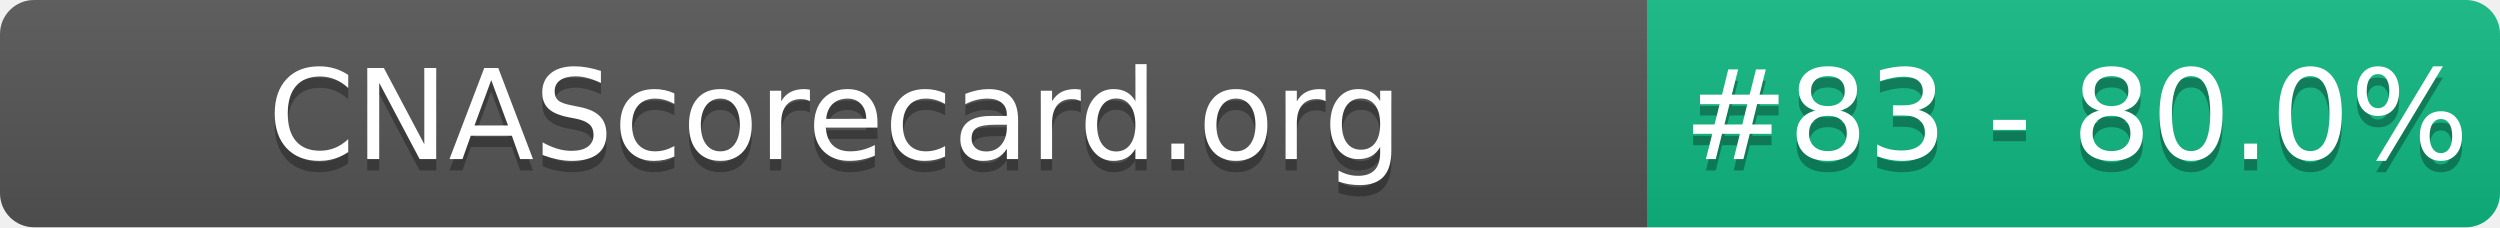
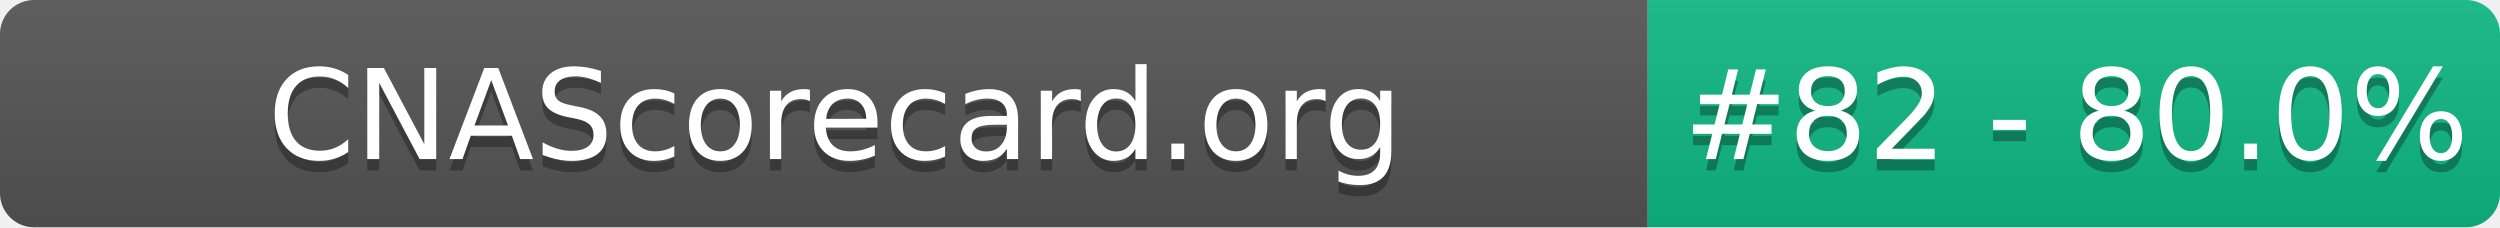
- <svg xmlns="http://www.w3.org/2000/svg" width="220" height="20" role="img" aria-label="CNAScorecard.org: #83 - 80.0%">
+ <svg xmlns="http://www.w3.org/2000/svg" width="220" height="20" role="img" aria-label="CNAScorecard.org: #82 - 80.0%">
  <linearGradient id="s" x2="0" y2="100%">
    <stop offset="0" stop-color="#bbb" stop-opacity=".1" />
    <stop offset="1" stop-opacity=".1" />
  </linearGradient>
  <clipPath id="r">
    <rect width="220" height="20" rx="3" fill="#fff" />
  </clipPath>
  <g clip-path="url(#r)">
    <rect width="145" height="20" fill="#555" />
    <rect x="145" width="75" height="20" fill="#10B981" />
    <rect width="220" height="20" fill="url(#s)" />
  </g>
  <g fill="#fff" text-anchor="middle" font-family="Verdana,Geneva,DejaVu Sans,sans-serif" text-rendering="geometricPrecision" font-size="110">
    <text aria-hidden="true" x="735" y="150" fill="#010101" fill-opacity=".3" transform="scale(.1)" textLength="1350">CNAScorecard.org</text>
    <text x="735" y="140" transform="scale(.1)" fill="#fff" textLength="1350">CNAScorecard.org</text>
-     <text aria-hidden="true" x="1827" y="150" fill="#010101" fill-opacity=".3" transform="scale(.1)" textLength="605">#83 - 80.0%</text>
-     <text x="1827" y="140" transform="scale(.1)" fill="#fff" textLength="605">#83 - 80.0%</text>
+     <text aria-hidden="true" x="1827" y="150" fill="#010101" fill-opacity=".3" transform="scale(.1)" textLength="605">#82 - 80.0%</text>
+     <text x="1827" y="140" transform="scale(.1)" fill="#fff" textLength="605">#82 - 80.0%</text>
  </g>
</svg>
